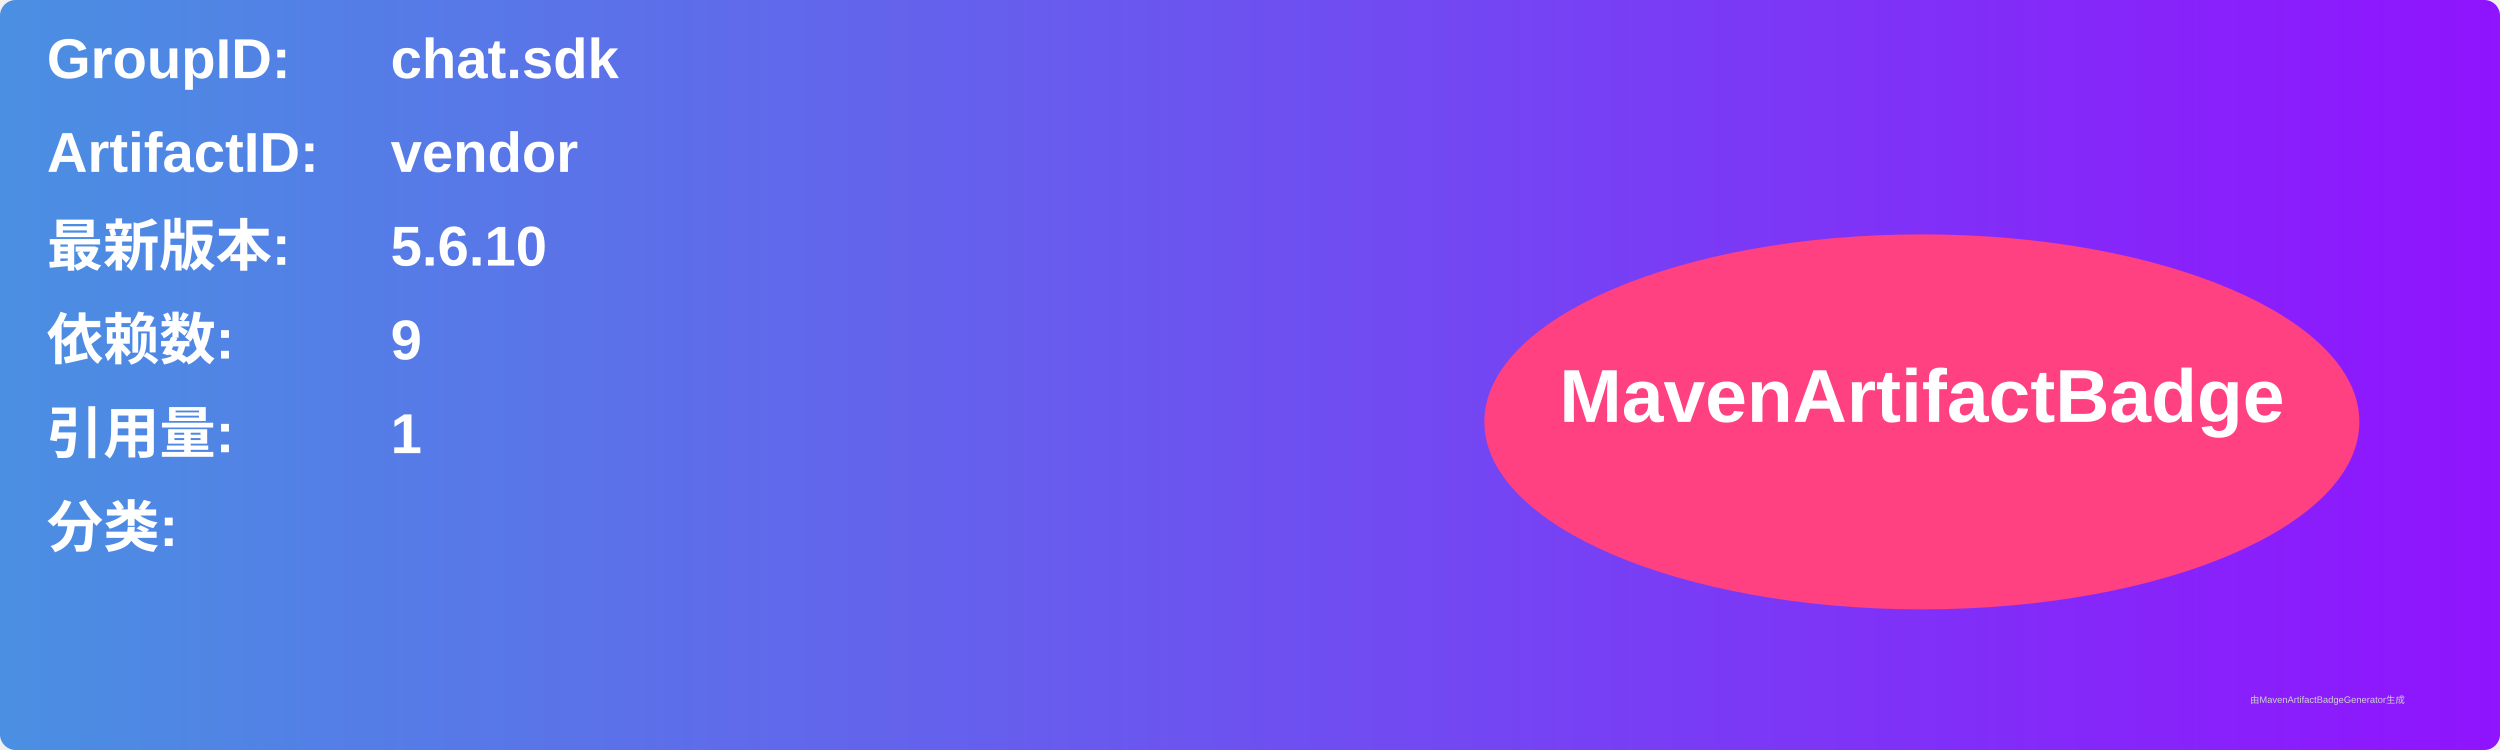
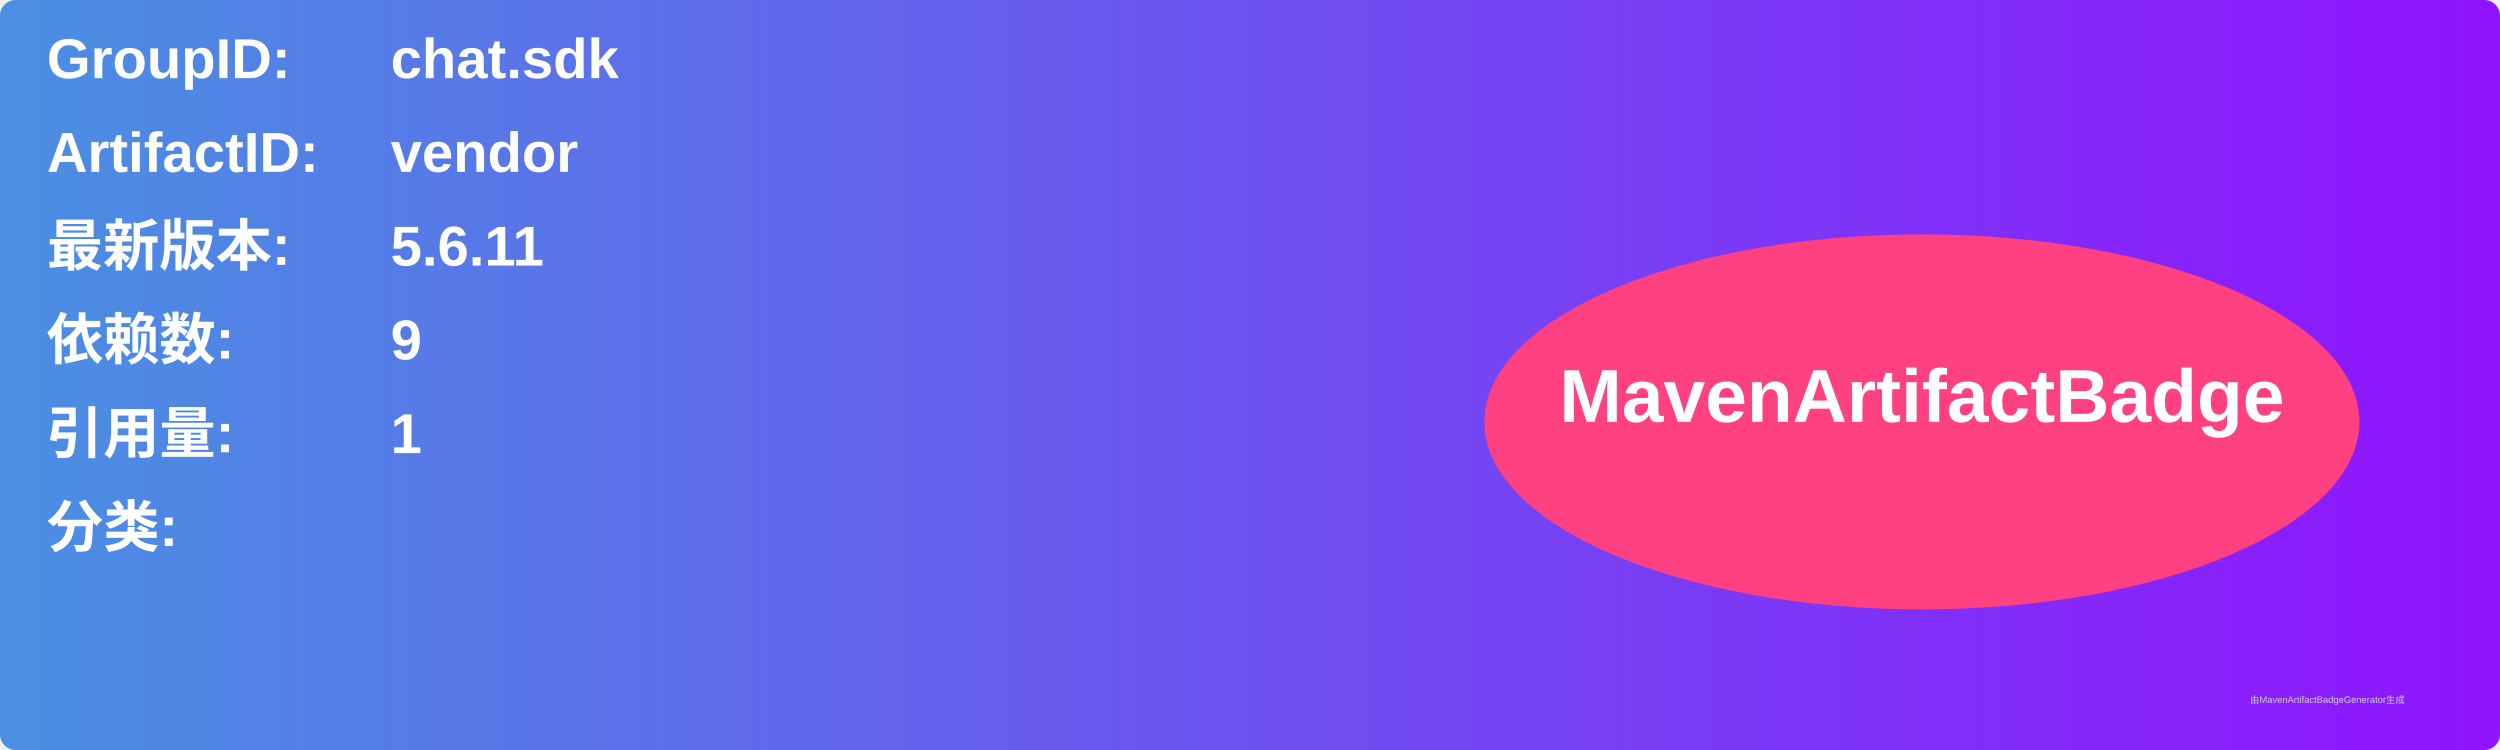
<svg xmlns="http://www.w3.org/2000/svg" width="800" height="240" viewBox="0 0 800 240">
  <linearGradient id="grad" x1="0%" y1="0%" x2="100%" y2="0%">
    <stop offset="0%" stop-color="#4a90e2" />
    <stop offset="100%" stop-color="#9013fe" />
  </linearGradient>
  <rect width="100%" height="100%" rx="5" ry="5" fill="url(#grad)" />
  <g transform="translate(15, 15)">
    <text x="0" y="10" font-family="Arial" font-size="18" fill="white" font-weight="bold" width="260">GroupID:</text>
    <text x="110" y="10" font-family="Arial" font-size="18" fill="white" font-weight="bold" width="460">chat.sdk</text>
    <text x="0" y="40" font-family="Arial" font-size="18" fill="white" font-weight="bold" width="260">ArtifactID:</text>
    <text x="110" y="40" font-family="Arial" font-size="18" fill="white" font-weight="bold" width="460">vendor</text>
    <text x="0" y="70" font-family="Arial" font-size="18" fill="white" font-weight="bold">最新版本:</text>
    <text x="110" y="70" font-family="Arial" font-size="18" fill="white" font-weight="bold">
-       <tspan font-weight="bold">5.6.10</tspan>
+       <tspan font-weight="bold">5.6.11</tspan>
    </text>
    <text x="0" y="100" font-family="Arial" font-size="18" fill="white" font-weight="bold">依赖数: </text>
    <text x="110" y="100" font-family="Arial" font-size="18" fill="white">
      <tspan font-weight="bold">9</tspan>
    </text>
    <text x="0" y="130" font-family="Arial" font-size="18" fill="white" font-weight="bold">引用量: </text>
    <text x="110" y="130" font-family="Arial" font-size="18" fill="white">
      <tspan font-weight="bold">1</tspan>
    </text>
    <text x="0" y="160" font-family="Arial" font-size="18" fill="white" font-weight="bold">分类:</text>
    <text x="10" y="190" font-family="Arial" font-size="10" fill="white">
      <tspan font-weight="bold" />
    </text>
    <ellipse cx="600" cy="120" rx="140" ry="60" fill="#ff4081" />
    <text x="600" y="120" text-anchor="middle" font-family="Arial" font-size="24" fill="white" font-weight="bold">MavenArtifactBadge</text>
  </g>
  <text x="720" y="225" font-family="Arial" font-size="3" fill="#d0d0d0">由MavenArtifactBadgeGenerator生成</text>
</svg>
